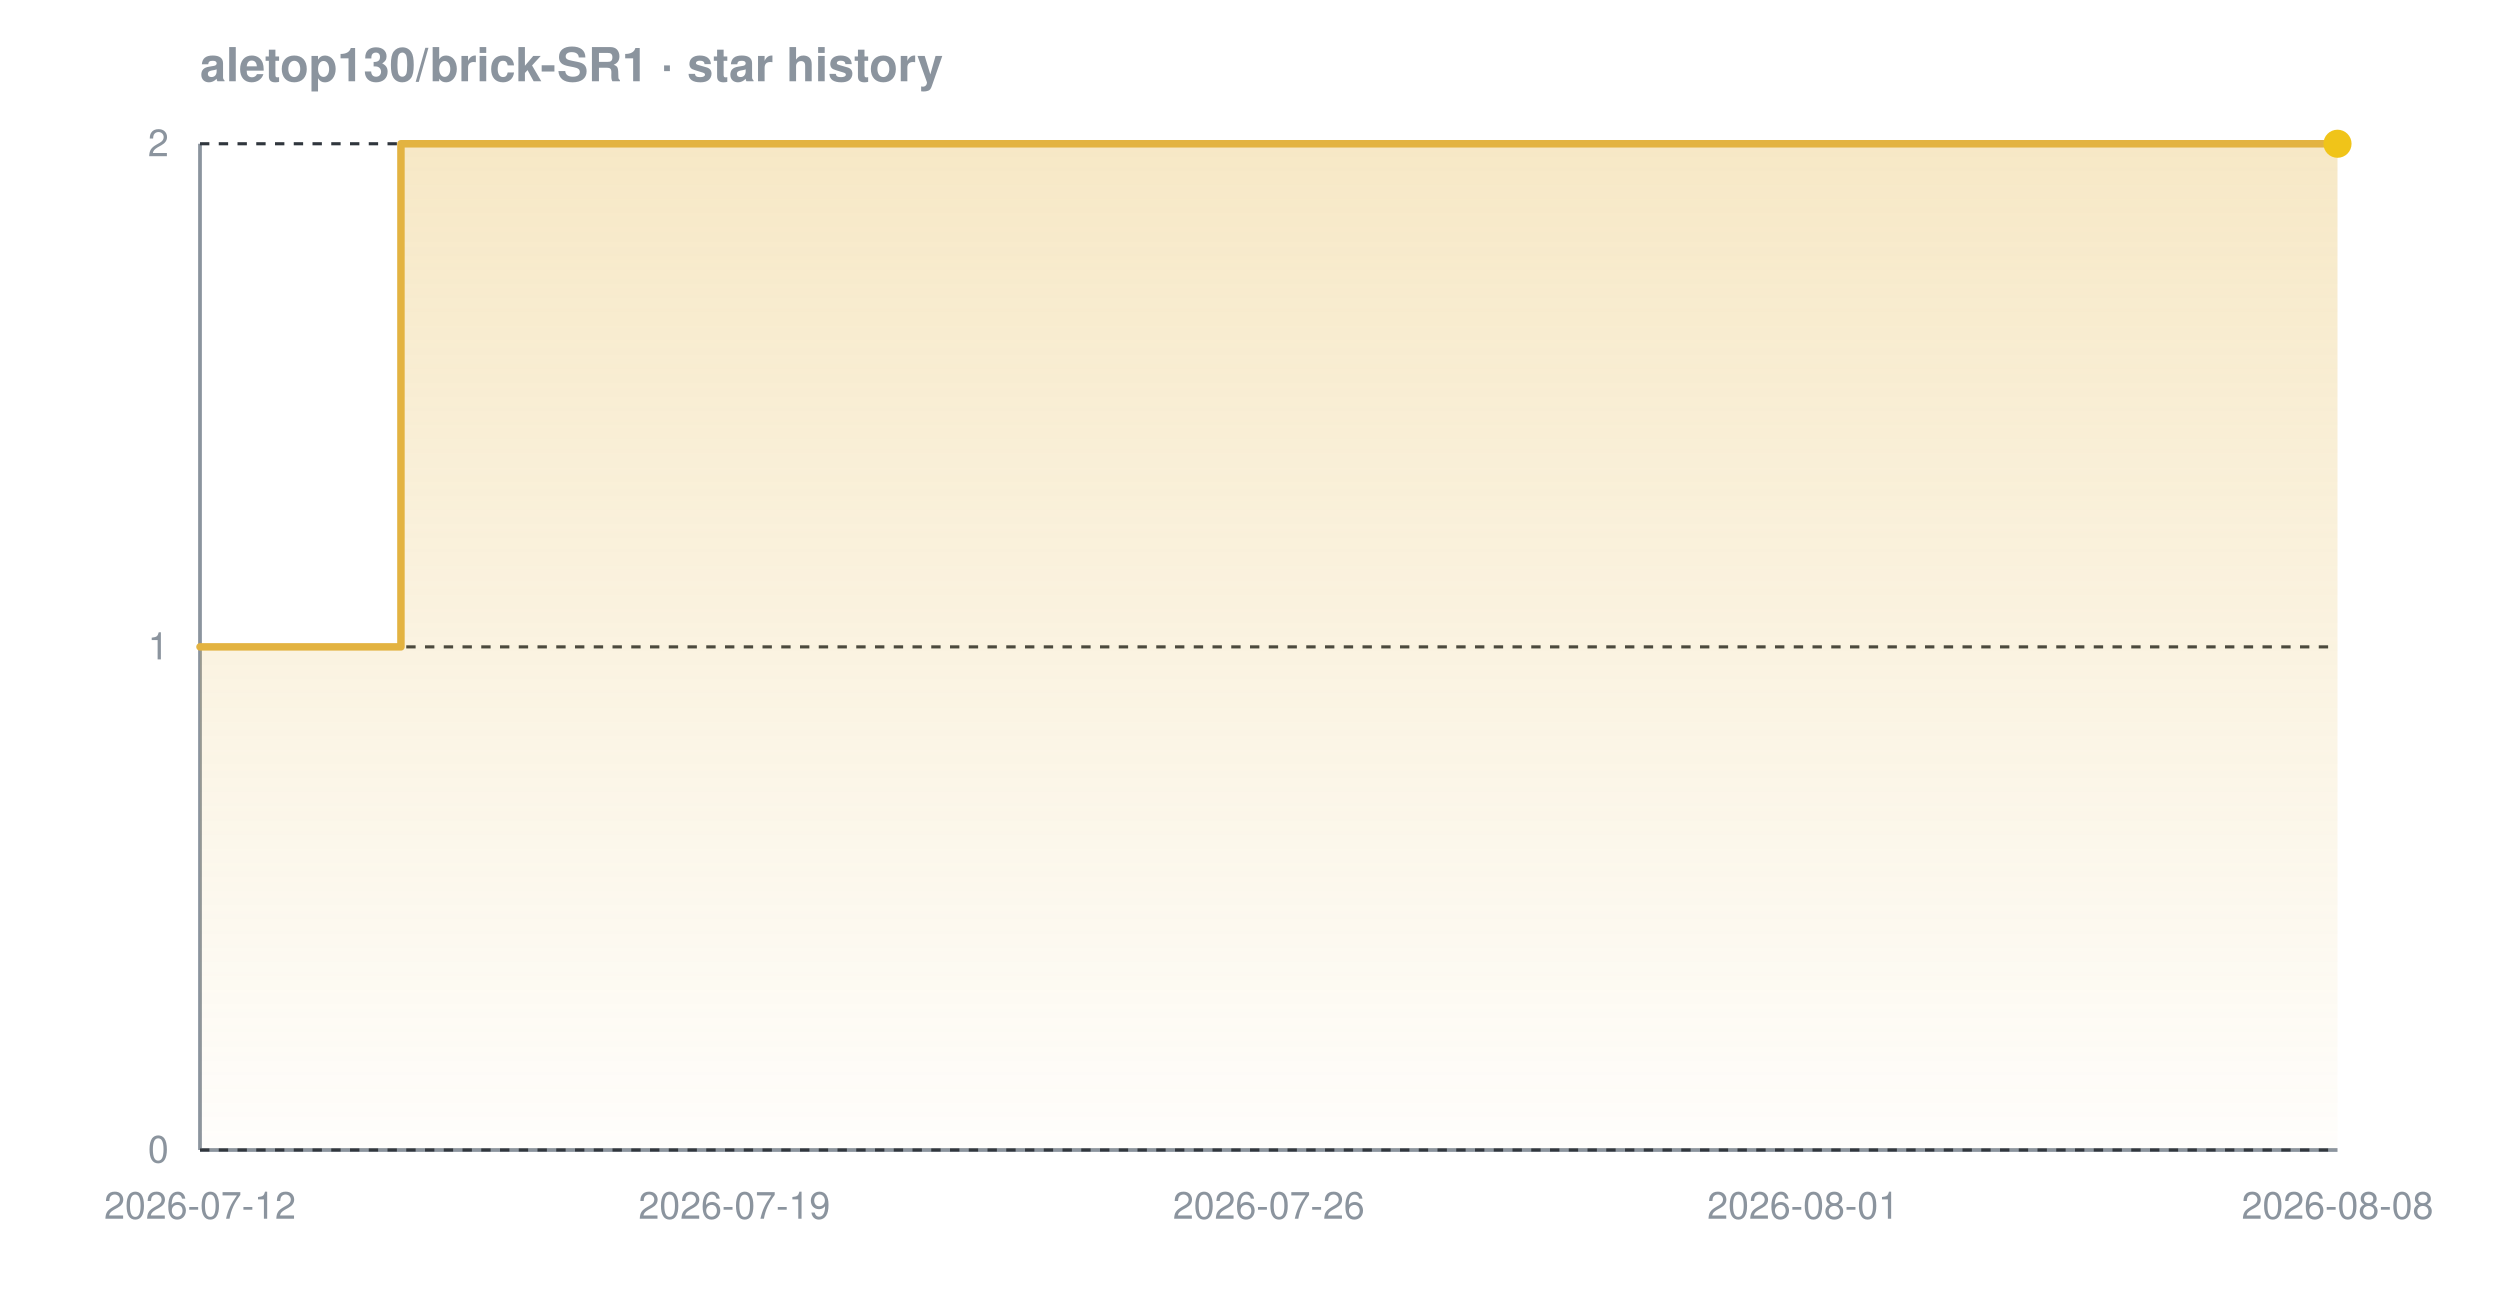
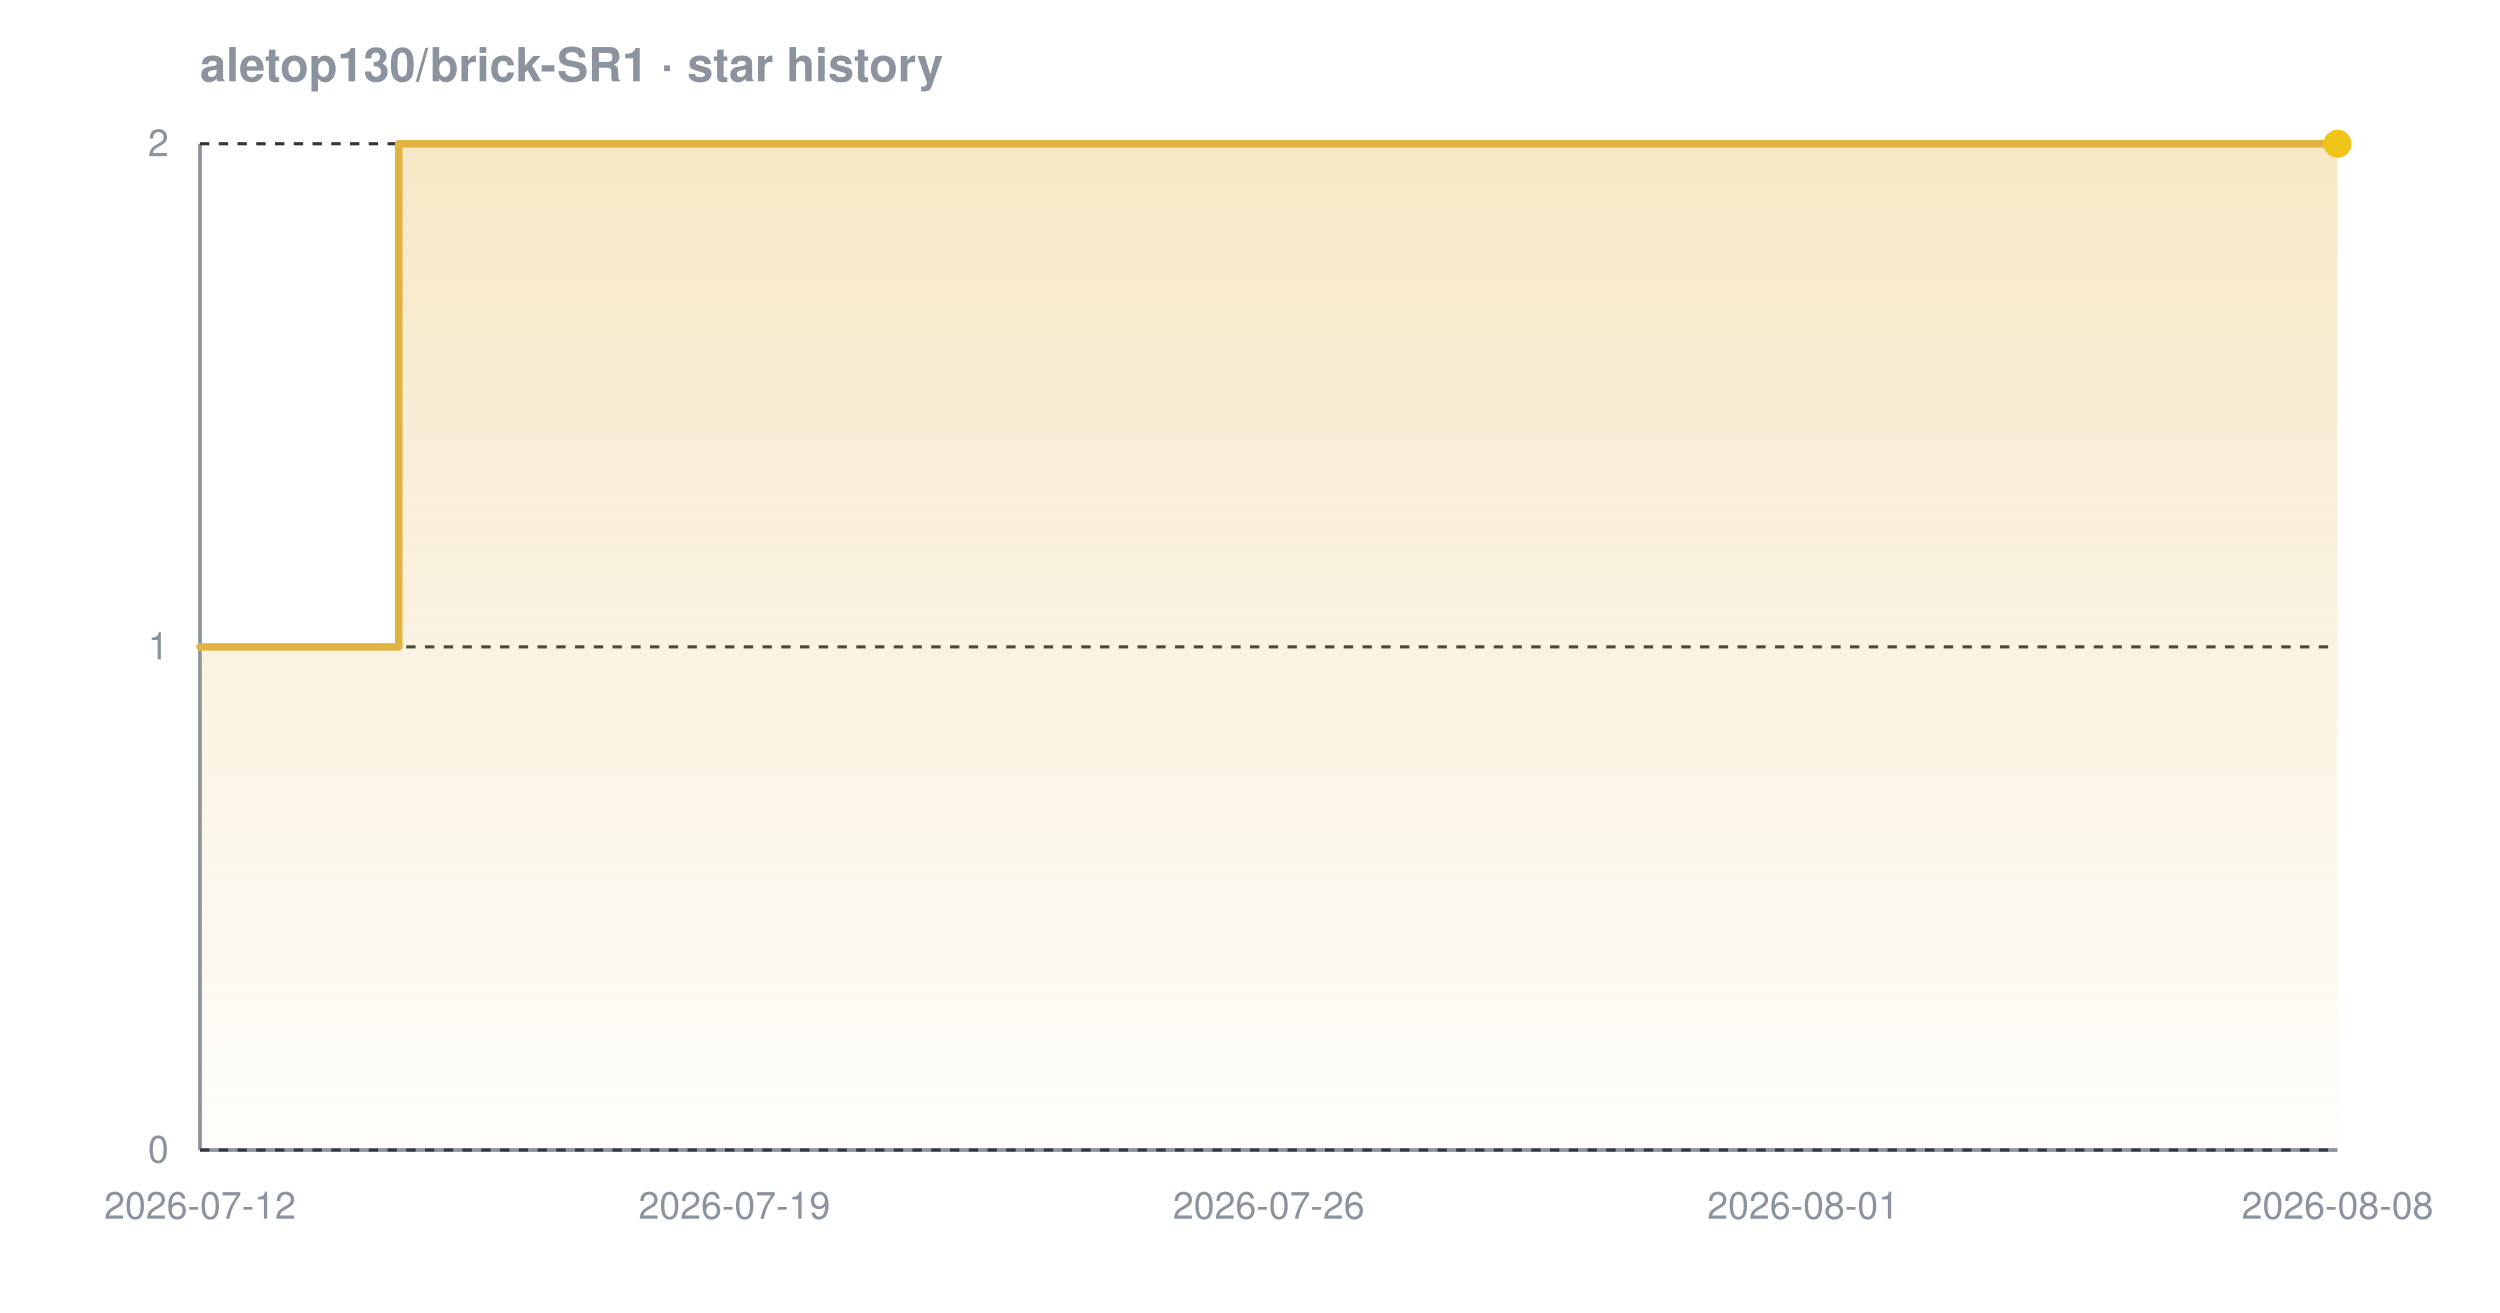
<svg xmlns="http://www.w3.org/2000/svg" width="800" height="420" viewBox="0 0 800 420" font-family="-apple-system,BlinkMacSystemFont,'Segoe UI',Helvetica,Arial,sans-serif" role="img" aria-label="Star history chart for aletop130/brick-SR1">
  <defs>
    <linearGradient id="grad-dark" x1="0" y1="0" x2="0" y2="1">
      <stop offset="0%" stop-color="#e3b341" stop-opacity="0.30" />
      <stop offset="100%" stop-color="#e3b341" stop-opacity="0.02" />
    </linearGradient>
  </defs>
  <text x="64" y="26" font-size="15" font-weight="600" fill="#8b949e">aletop130/brick-SR1 · star history</text>
  <line x1="64" y1="368" x2="748" y2="368" stroke="#8b949e" stroke-width="1.2" />
  <line x1="64" y1="46" x2="64" y2="368" stroke="#8b949e" stroke-width="1.2" />
  <line x1="64" y1="368.0" x2="748" y2="368.0" stroke="#30363d" stroke-width="1" stroke-dasharray="3 3" />
  <line x1="64" y1="207.0" x2="748" y2="207.0" stroke="#30363d" stroke-width="1" stroke-dasharray="3 3" />
  <line x1="64" y1="46.0" x2="748" y2="46.0" stroke="#30363d" stroke-width="1" stroke-dasharray="3 3" />
-   <path d="M 64.0 207.0 L 128.3 207.0 L 128.3 46.0 L 748.0 46.0 L 748.0 46.0 L 748.0 368.0 L 64.0 368.0 Z" fill="url(#grad-dark)" />
-   <path d="M 64.0 207.0 L 128.3 207.0 L 128.3 46.0 L 748.0 46.0 L 748.0 46.0" fill="none" stroke="#e3b341" stroke-width="2.4" stroke-linejoin="round" stroke-linecap="round" />
+   <path d="M 64.0 207.0 L 127.6 207.0 L 127.6 46.0 L 748.0 46.0 L 748.0 46.0 L 748.0 368.0 L 64.0 368.0 Z" fill="url(#grad-dark)" />
+   <path d="M 64.0 207.0 L 127.6 207.0 L 127.6 46.0 L 748.0 46.0 L 748.0 46.0" fill="none" stroke="#e3b341" stroke-width="2.4" stroke-linejoin="round" stroke-linecap="round" />
  <circle cx="748.0" cy="46.0" r="4.5" fill="#f0c419" />
  <text x="54" y="372.0" text-anchor="end" font-size="12" fill="#8b949e">0</text>
  <text x="54" y="211.0" text-anchor="end" font-size="12" fill="#8b949e">1</text>
  <text x="54" y="50.0" text-anchor="end" font-size="12" fill="#8b949e">2</text>
  <text x="64.0" y="390" text-anchor="middle" font-size="12" fill="#8b949e">2026-07-12</text>
  <text x="235.0" y="390" text-anchor="middle" font-size="12" fill="#8b949e">2026-07-19</text>
  <text x="406.0" y="390" text-anchor="middle" font-size="12" fill="#8b949e">2026-07-26</text>
  <text x="577.0" y="390" text-anchor="middle" font-size="12" fill="#8b949e">2026-08-01</text>
  <text x="748.0" y="390" text-anchor="middle" font-size="12" fill="#8b949e">2026-08-08</text>
</svg>
